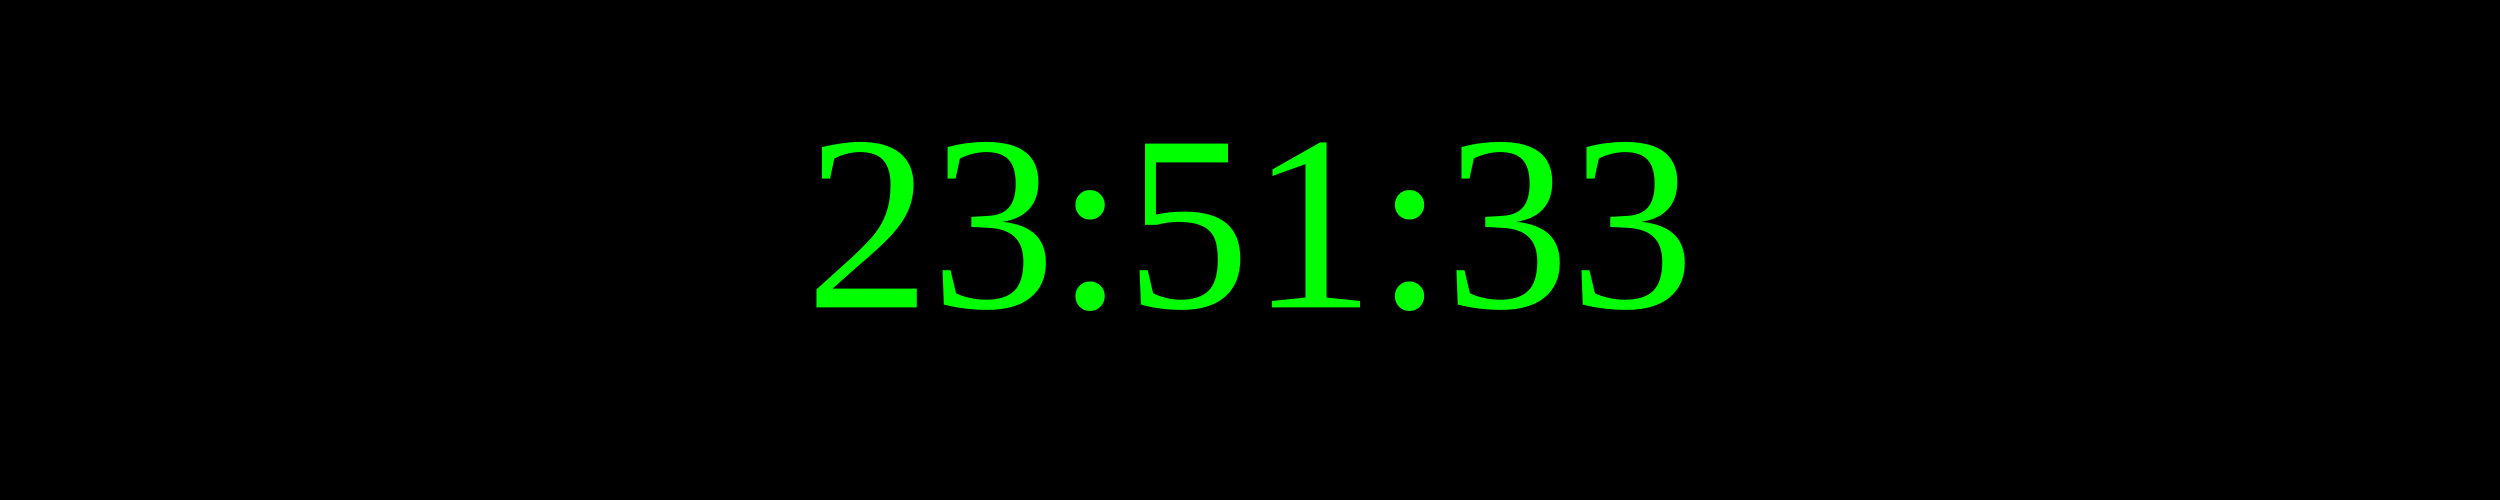
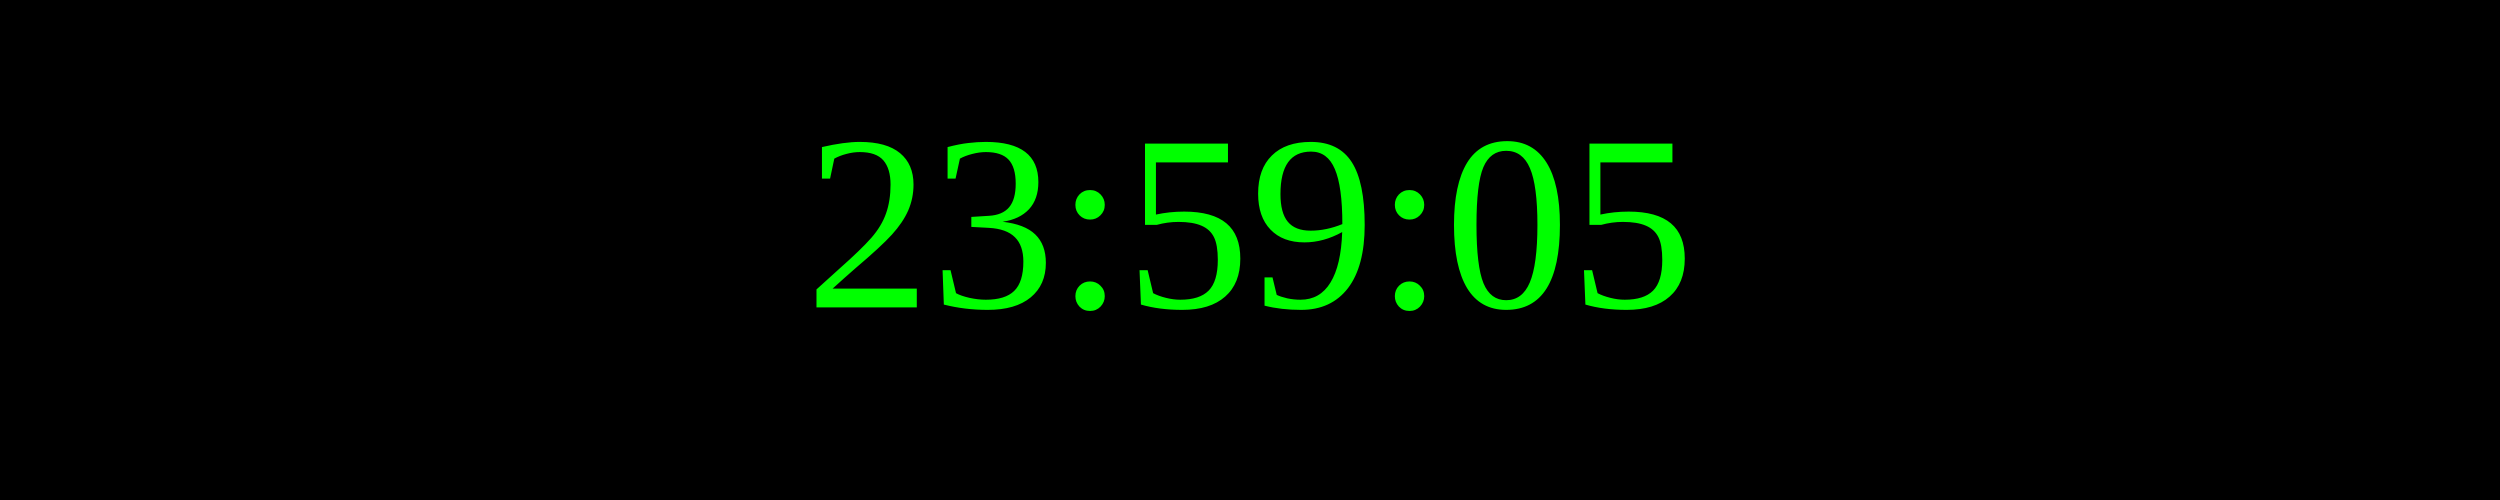
<svg xmlns="http://www.w3.org/2000/svg" width="250" height="50">
  <rect width="100%" height="100%" fill="black" />
  <text x="50%" y="50%" font-size="25" fill="lime" text-anchor="middle" dominant-baseline="middle">
- 23:51:33
+ 23:59:05
</text>
</svg>
